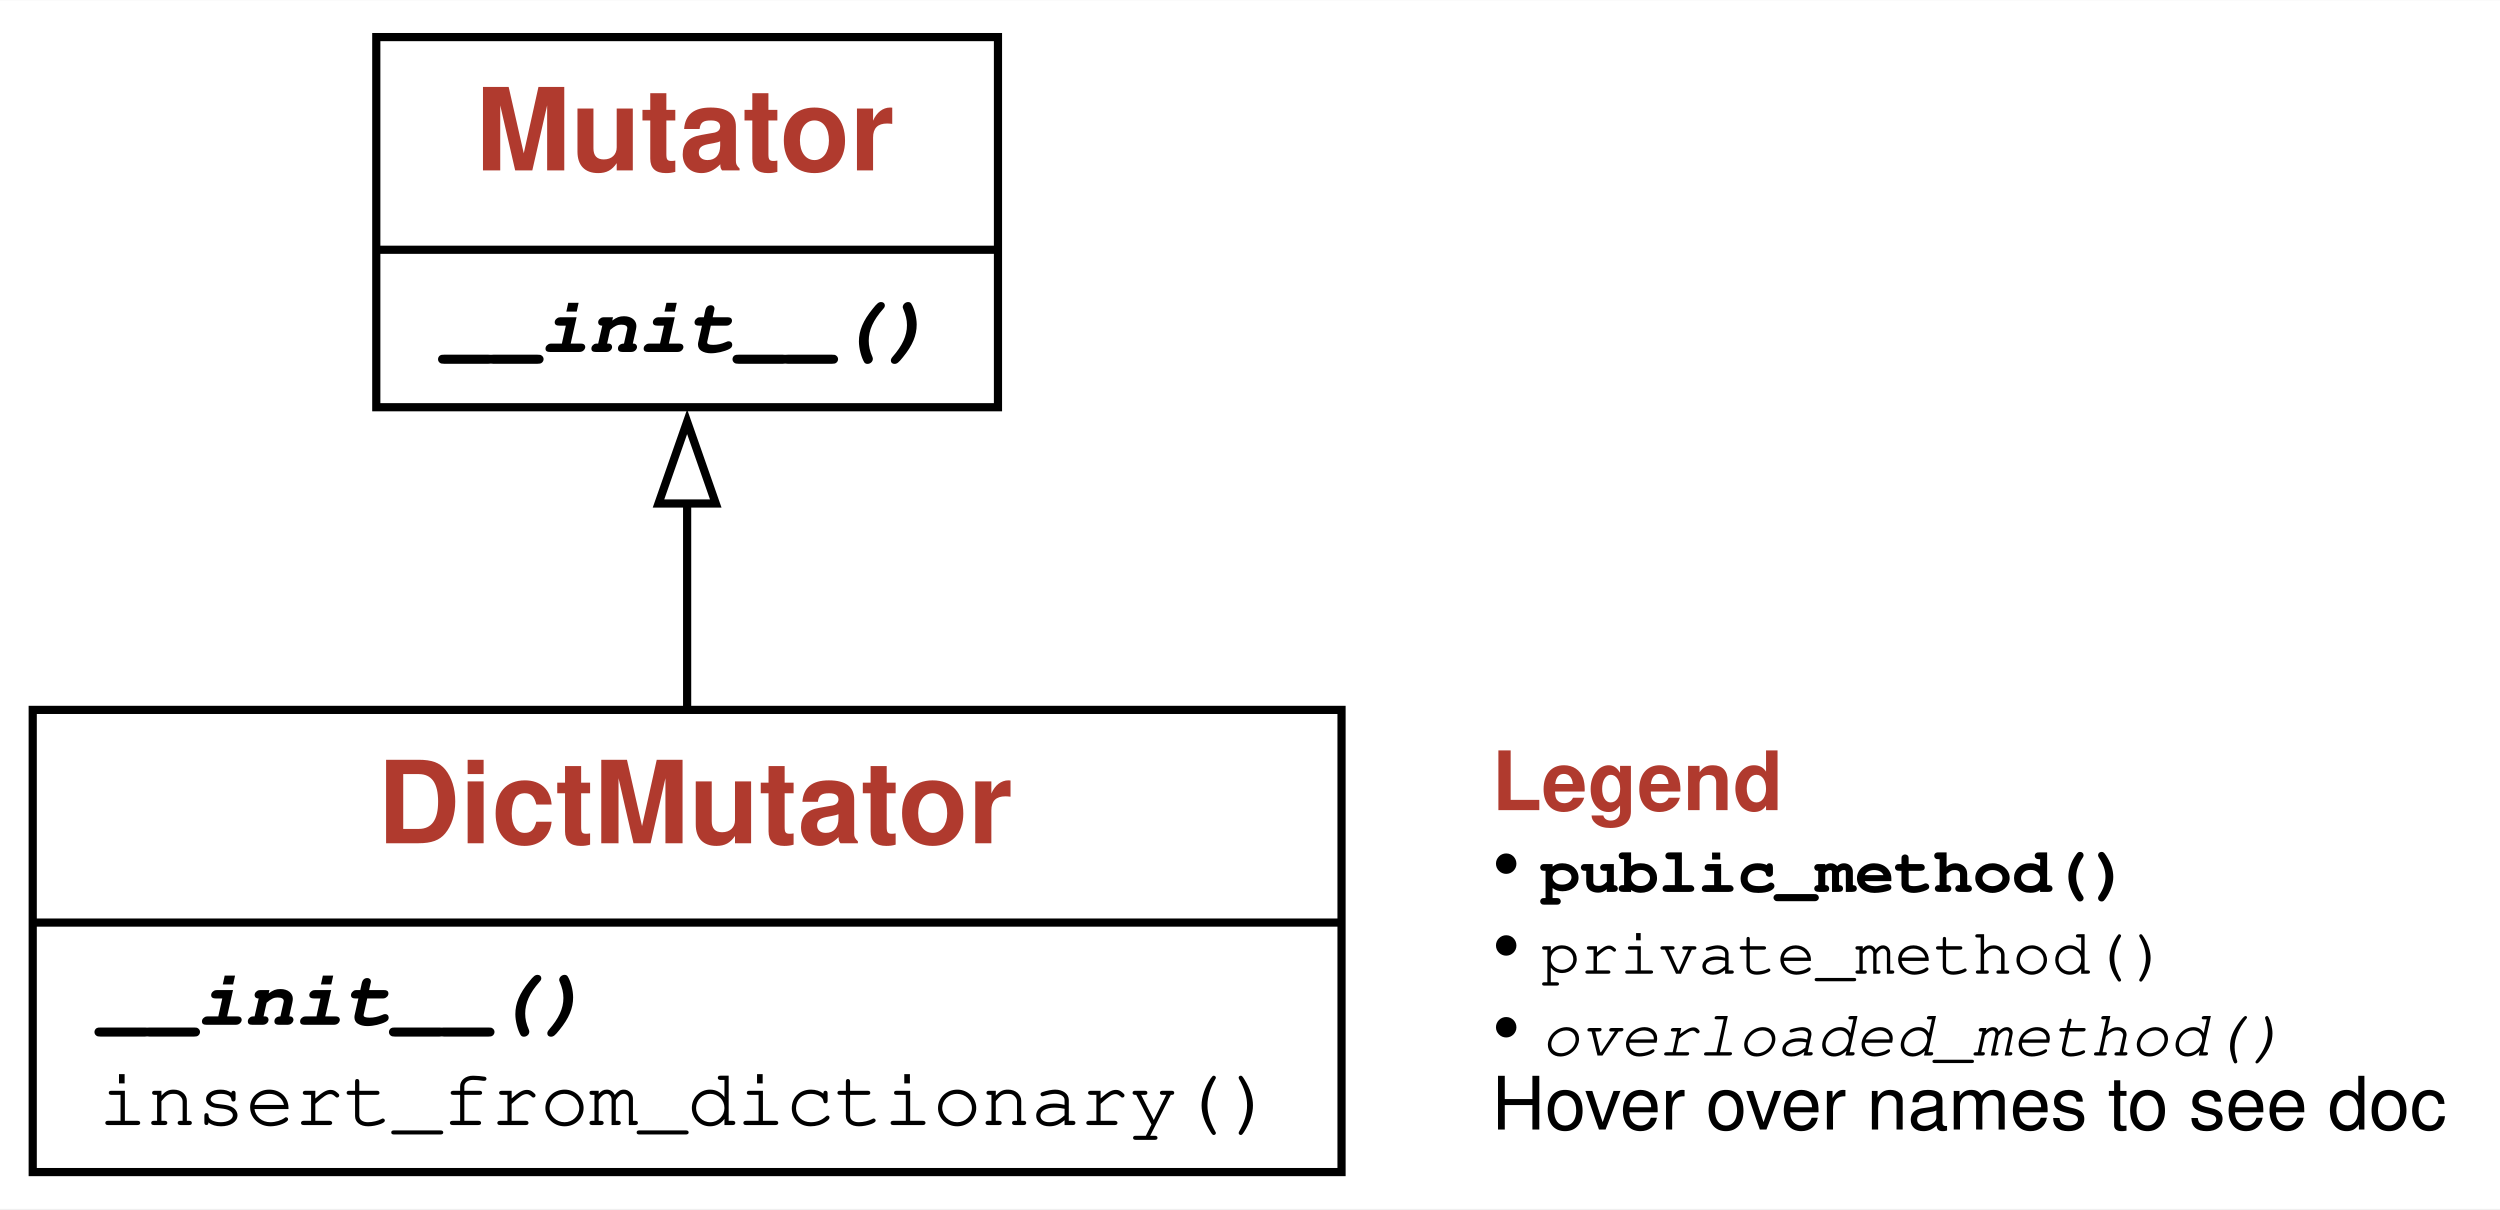
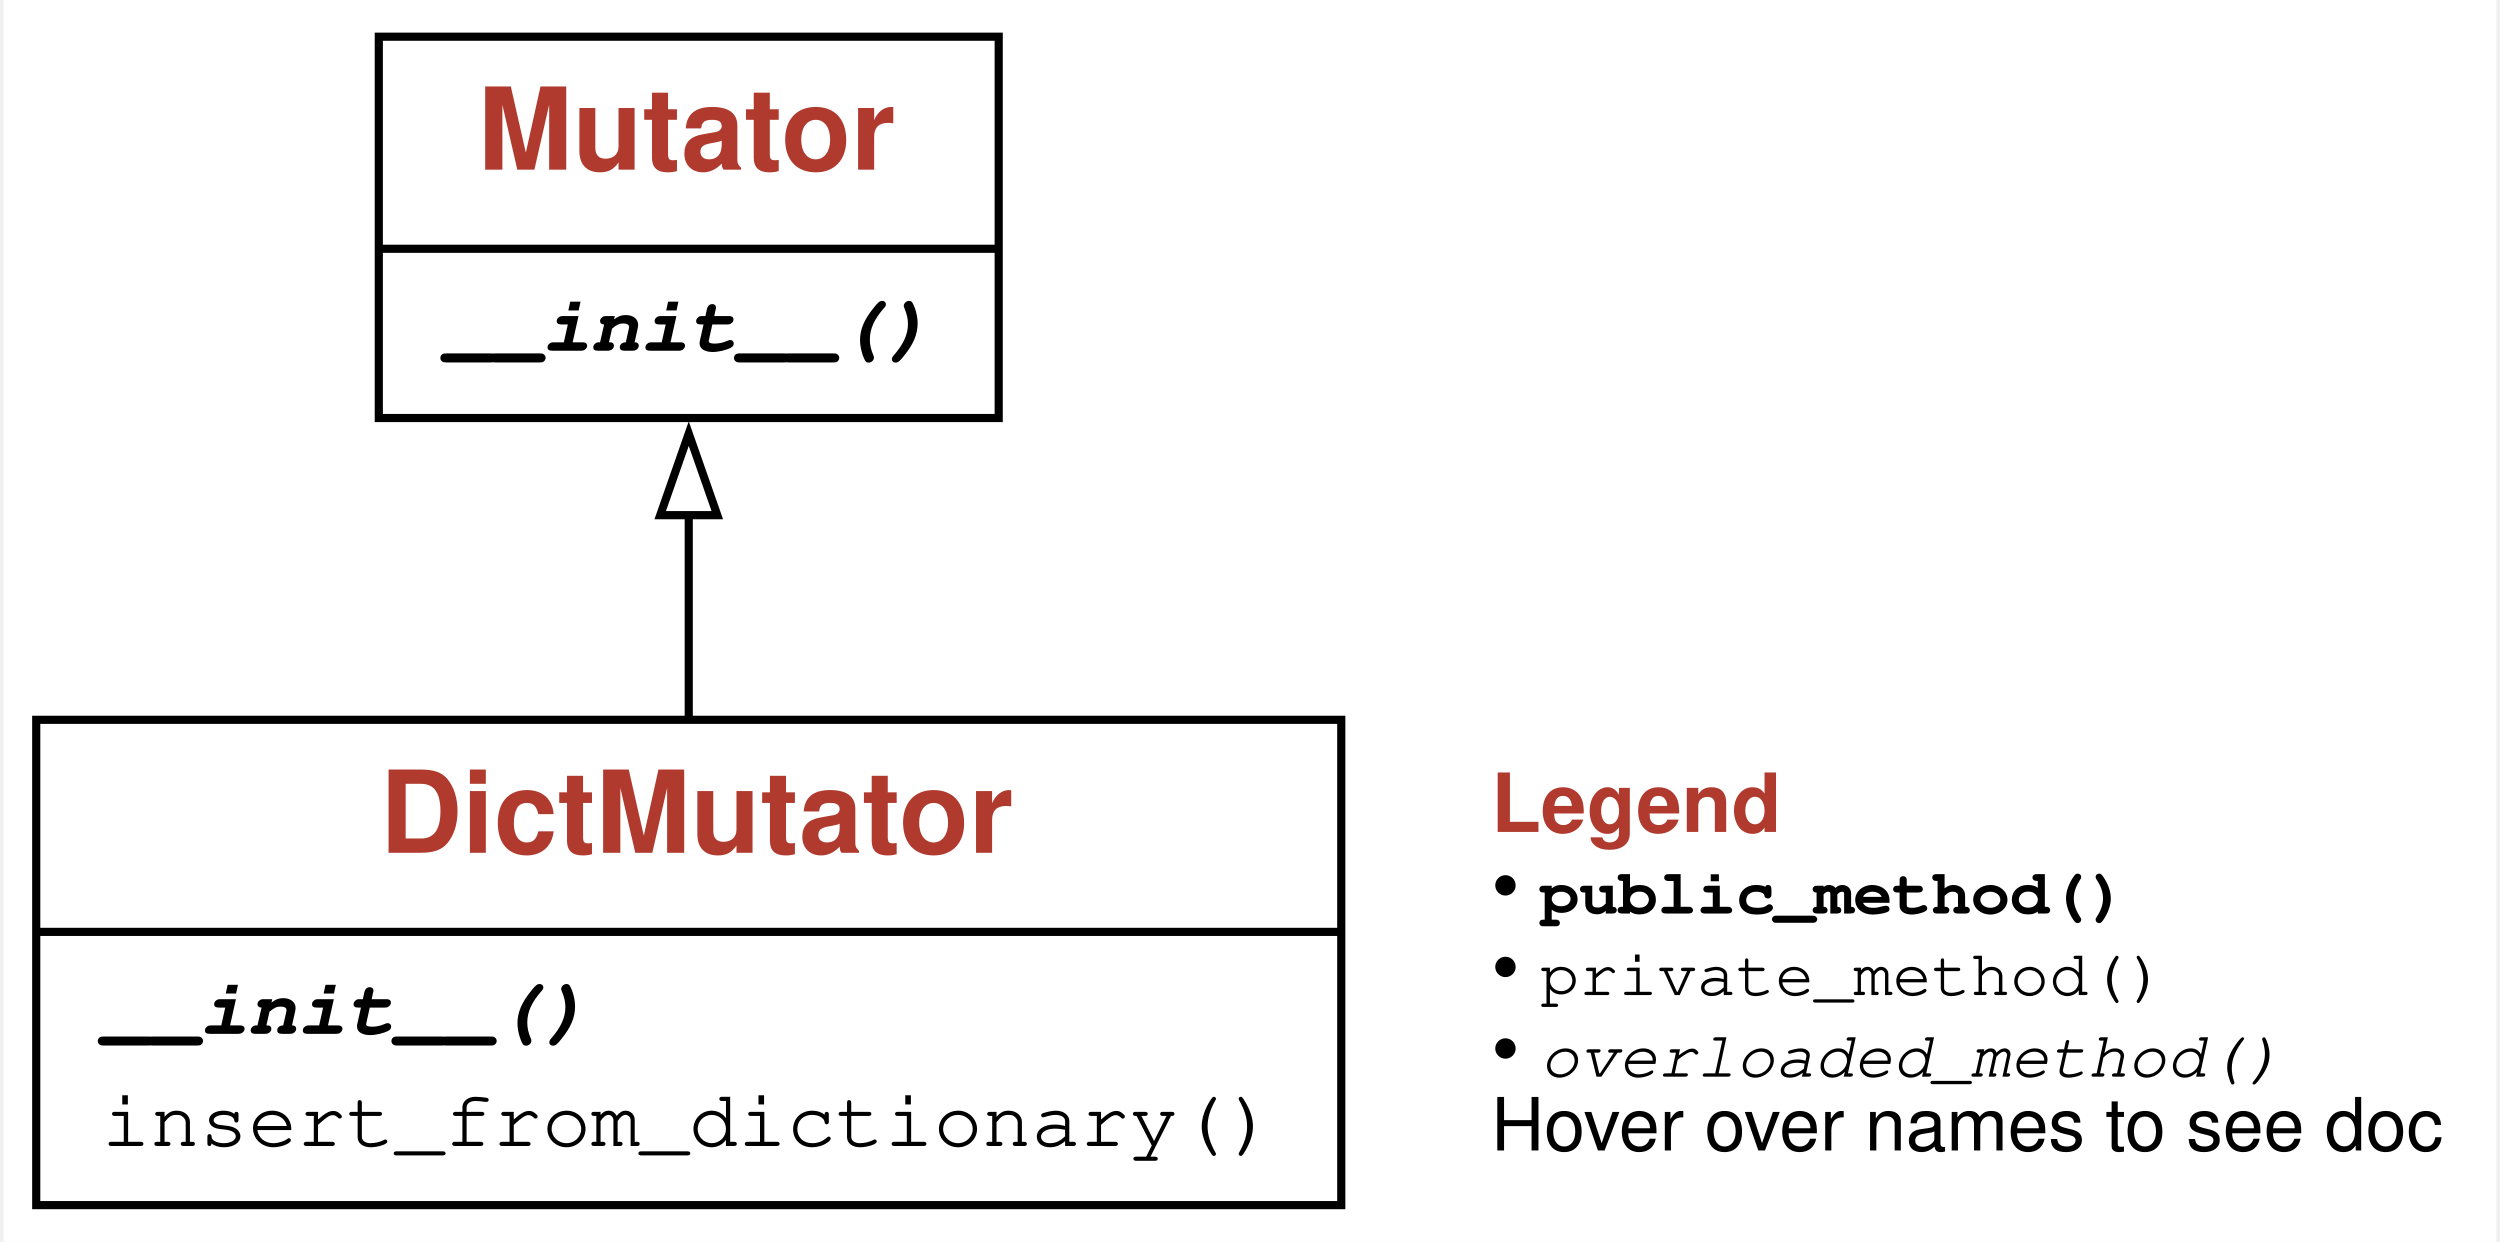
- <svg xmlns="http://www.w3.org/2000/svg" xmlns:xlink="http://www.w3.org/1999/xlink" width="306pt" height="148pt" viewBox="0.00 0.00 305.62 147.75">
-   <g id="graph0" class="graph" transform="scale(1 1) rotate(0) translate(4 143.75)">
+ <svg xmlns="http://www.w3.org/2000/svg" xmlns:xlink="http://www.w3.org/1999/xlink" width="306pt" height="152pt" viewBox="0.00 0.00 305.62 152.25">
+   <g id="graph0" class="graph" transform="scale(1 1) rotate(0) translate(4 148.25)">
    <g id="a_graph0">
      <a xlink:title="DictMutator class hierarchy">
-         <polygon fill="white" stroke="none" points="-4,4 -4,-143.75 301.62,-143.75 301.62,4 -4,4" />
+         <polygon fill="white" stroke="none" points="-4,4 -4,-148.25 301.62,-148.25 301.62,4 -4,4" />
      </a>
    </g>
    <g id="node1" class="node">
      <g id="a_node1">
        <a xlink:href="#" xlink:title="class DictMutator:&#10;Mutate strings using keywords from a dictionary">
-           <polygon fill="none" stroke="black" points="0,-0.5 0,-57 160,-57 160,-0.5 0,-0.5" />
-           <text text-anchor="start" x="42.12" y="-40.7" font-family="Patua One, Helvetica, sans-serif" font-weight="bold" font-size="14.00" fill="#b03a2e">DictMutator</text>
-           <polyline fill="none" stroke="black" points="0,-31 160,-31" />
+           <polygon fill="none" stroke="black" points="0,-0.5 0,-60 160,-60 160,-0.5 0,-0.5" />
+           <text text-anchor="start" x="42.12" y="-43.7" font-family="Patua One, Helvetica, sans-serif" font-weight="bold" font-size="14.00" fill="#b03a2e">DictMutator</text>
+           <polyline fill="none" stroke="black" points="0,-34 160,-34" />
          <g id="a_node1_0">
            <a xlink:href="#" xlink:title="DictMutator">
              <g id="a_node1_1">
                <a xlink:href="#" xlink:title="__init__(self, dictionary: List[str]) -&gt; None:&#10;Constructor. `dictionary` is the list of keywords to use.">
-                   <text text-anchor="start" x="8" y="-18.5" font-family="'Fira Mono', 'Source Code Pro', 'Courier', monospace" font-weight="bold" font-style="italic" font-size="10.00">__init__()</text>
+                   <text text-anchor="start" x="8" y="-21.5" font-family="'Fira Mono', 'Source Code Pro', 'Courier', monospace" font-weight="bold" font-style="italic" font-size="10.00">__init__()</text>
                </a>
              </g>
              <g id="a_node1_2">
                <a xlink:href="#" xlink:title="insert_from_dictionary(self, s: str) -&gt; str:&#10;Returns s with a keyword from the dictionary inserted">
-                   <text text-anchor="start" x="8" y="-6.25" font-family="'Fira Mono', 'Source Code Pro', 'Courier', monospace" font-size="10.00">insert_from_dictionary()</text>
+                   <text text-anchor="start" x="8" y="-7.75" font-family="'Fira Mono', 'Source Code Pro', 'Courier', monospace" font-size="10.00">insert_from_dictionary()</text>
                </a>
              </g>
            </a>
          </g>
        </a>
      </g>
    </g>
    <g id="node2" class="node">
      <g id="a_node2">
        <a xlink:href="GreyboxFuzzer.ipynb" xlink:title="class Mutator:&#10;Mutate strings">
-           <polygon fill="none" stroke="black" points="42,-94 42,-139.25 118,-139.25 118,-94 42,-94" />
-           <text text-anchor="start" x="54.12" y="-122.95" font-family="Patua One, Helvetica, sans-serif" font-weight="bold" font-size="14.00" fill="#b03a2e">Mutator</text>
-           <polyline fill="none" stroke="black" points="42,-113.25 118,-113.25" />
+           <polygon fill="none" stroke="black" points="42,-97 42,-143.75 118,-143.75 118,-97 42,-97" />
+           <text text-anchor="start" x="54.12" y="-127.45" font-family="Patua One, Helvetica, sans-serif" font-weight="bold" font-size="14.00" fill="#b03a2e">Mutator</text>
+           <polyline fill="none" stroke="black" points="42,-117.75 118,-117.75" />
          <g id="a_node2_3">
            <a xlink:href="#" xlink:title="Mutator">
              <g id="a_node2_4">
                <a xlink:href="GreyboxFuzzer.ipynb" xlink:title="__init__(self) -&gt; None:&#10;Constructor">
-                   <text text-anchor="start" x="50" y="-100.75" font-family="'Fira Mono', 'Source Code Pro', 'Courier', monospace" font-weight="bold" font-style="italic" font-size="10.00">__init__()</text>
+                   <text text-anchor="start" x="50" y="-105.25" font-family="'Fira Mono', 'Source Code Pro', 'Courier', monospace" font-weight="bold" font-style="italic" font-size="10.00">__init__()</text>
                </a>
              </g>
            </a>
          </g>
        </a>
      </g>
    </g>
    <g id="edge1" class="edge">
-       <path fill="none" stroke="black" d="M80,-57.39C80,-65.39 80,-74.2 80,-82.5" />
-       <polygon fill="none" stroke="black" points="76.5,-82.23 80,-92.23 83.5,-82.23 76.5,-82.23" />
+       <path fill="none" stroke="black" d="M80,-60.11C80,-68.16 80,-76.98 80,-85.3" />
+       <polygon fill="none" stroke="black" points="76.5,-85.09 80,-95.09 83.5,-85.09 76.5,-85.09" />
    </g>
    <g id="node3" class="node">
-       <text text-anchor="start" x="178.38" y="-44.75" font-family="Patua One, Helvetica, sans-serif" font-weight="bold" font-size="10.00" fill="#b03a2e">Legend</text>
-       <text text-anchor="start" x="178.38" y="-34.75" font-family="Patua One, Helvetica, sans-serif" font-size="10.00">• </text>
-       <text text-anchor="start" x="184.38" y="-34.75" font-family="'Fira Mono', 'Source Code Pro', 'Courier', monospace" font-weight="bold" font-size="8.00">public_method()</text>
-       <text text-anchor="start" x="178.38" y="-24.75" font-family="Patua One, Helvetica, sans-serif" font-size="10.00">• </text>
-       <text text-anchor="start" x="184.38" y="-24.75" font-family="'Fira Mono', 'Source Code Pro', 'Courier', monospace" font-size="8.00">private_method()</text>
-       <text text-anchor="start" x="178.38" y="-14.75" font-family="Patua One, Helvetica, sans-serif" font-size="10.00">• </text>
-       <text text-anchor="start" x="184.38" y="-14.75" font-family="'Fira Mono', 'Source Code Pro', 'Courier', monospace" font-style="italic" font-size="8.00">overloaded_method()</text>
-       <text text-anchor="start" x="178.38" y="-5.7" font-family="Helvetica,sans-Serif" font-size="9.00">Hover over names to see doc</text>
+       <text text-anchor="start" x="178.38" y="-46.25" font-family="Patua One, Helvetica, sans-serif" font-weight="bold" font-size="10.00" fill="#b03a2e">Legend</text>
+       <text text-anchor="start" x="178.38" y="-36.25" font-family="Patua One, Helvetica, sans-serif" font-size="10.00">• </text>
+       <text text-anchor="start" x="184.38" y="-36.25" font-family="'Fira Mono', 'Source Code Pro', 'Courier', monospace" font-weight="bold" font-size="8.00">public_method()</text>
+       <text text-anchor="start" x="178.38" y="-26.25" font-family="Patua One, Helvetica, sans-serif" font-size="10.00">• </text>
+       <text text-anchor="start" x="184.38" y="-26.25" font-family="'Fira Mono', 'Source Code Pro', 'Courier', monospace" font-size="8.00">private_method()</text>
+       <text text-anchor="start" x="178.38" y="-16.25" font-family="Patua One, Helvetica, sans-serif" font-size="10.00">• </text>
+       <text text-anchor="start" x="184.38" y="-16.25" font-family="'Fira Mono', 'Source Code Pro', 'Courier', monospace" font-style="italic" font-size="8.00">overloaded_method()</text>
+       <text text-anchor="start" x="178.38" y="-7.2" font-family="Helvetica,sans-Serif" font-size="9.00">Hover over names to see doc</text>
    </g>
  </g>
</svg>
